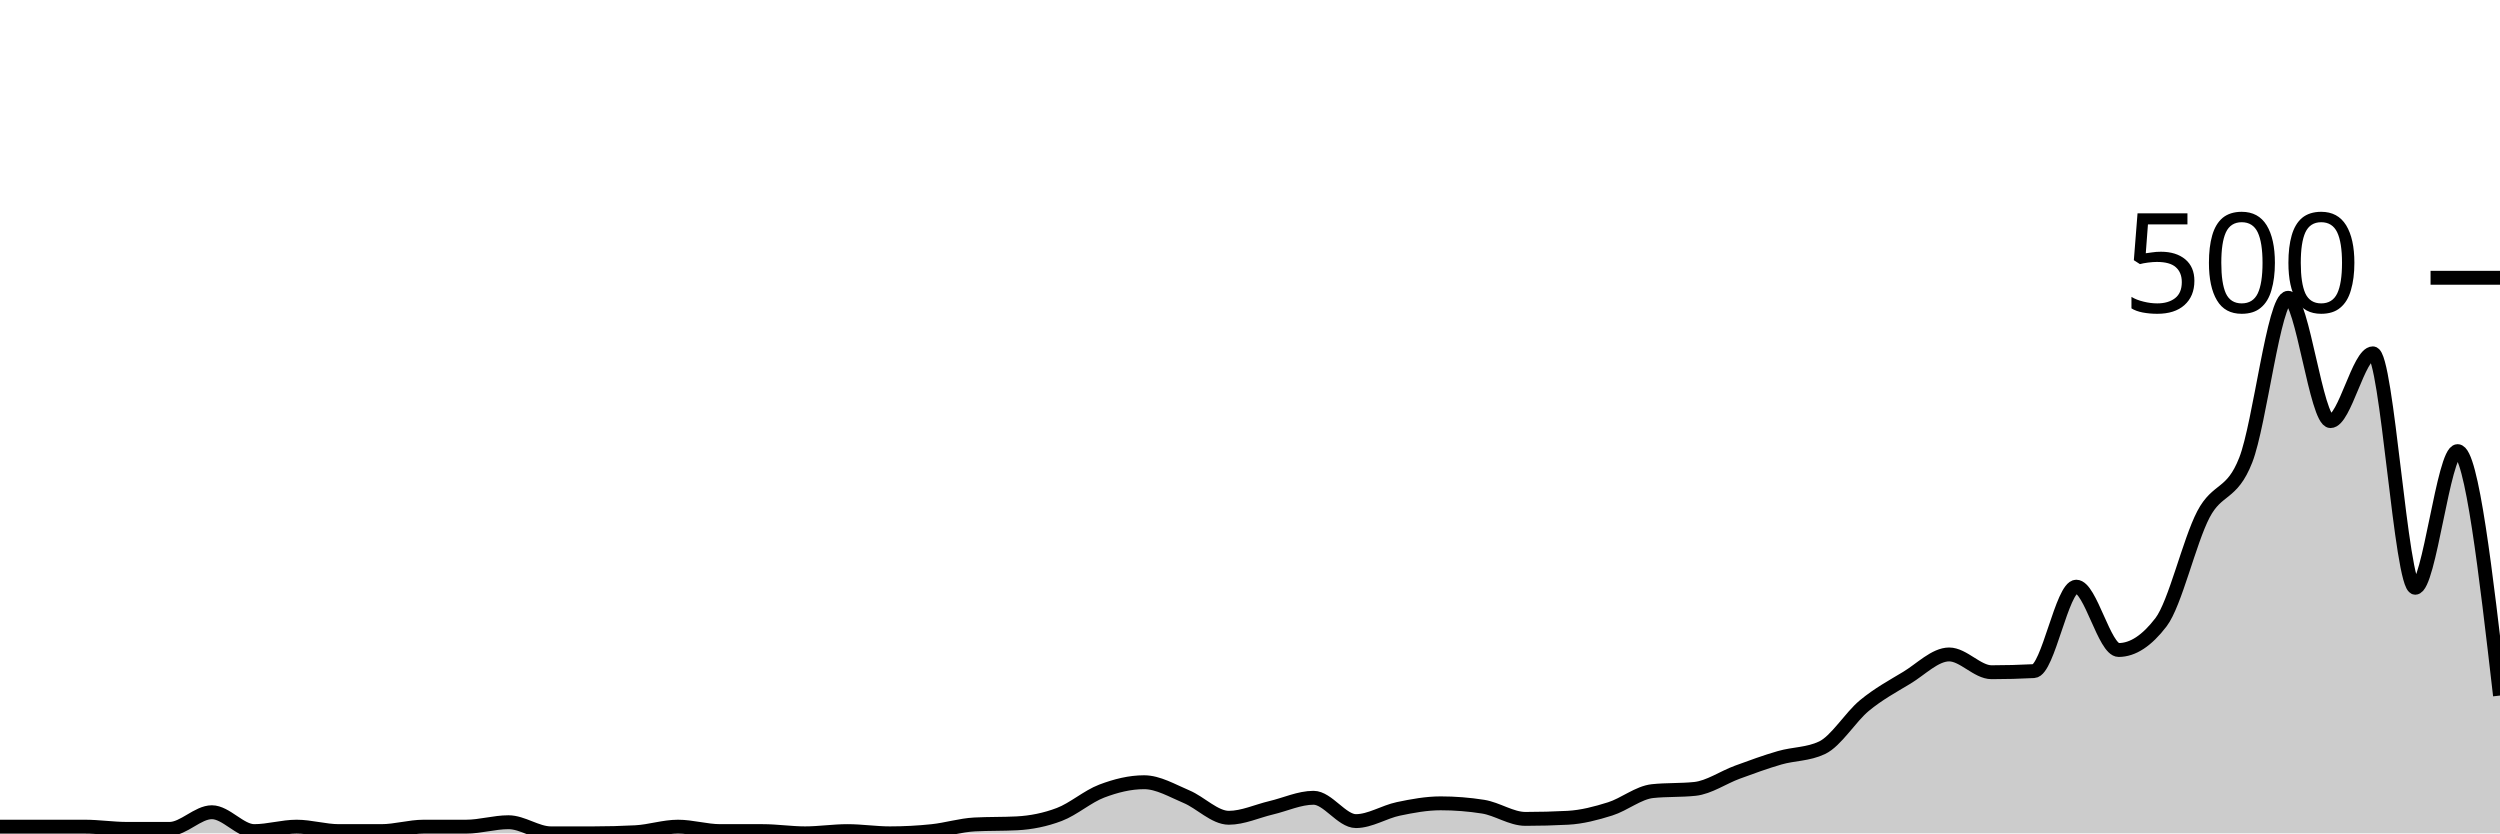
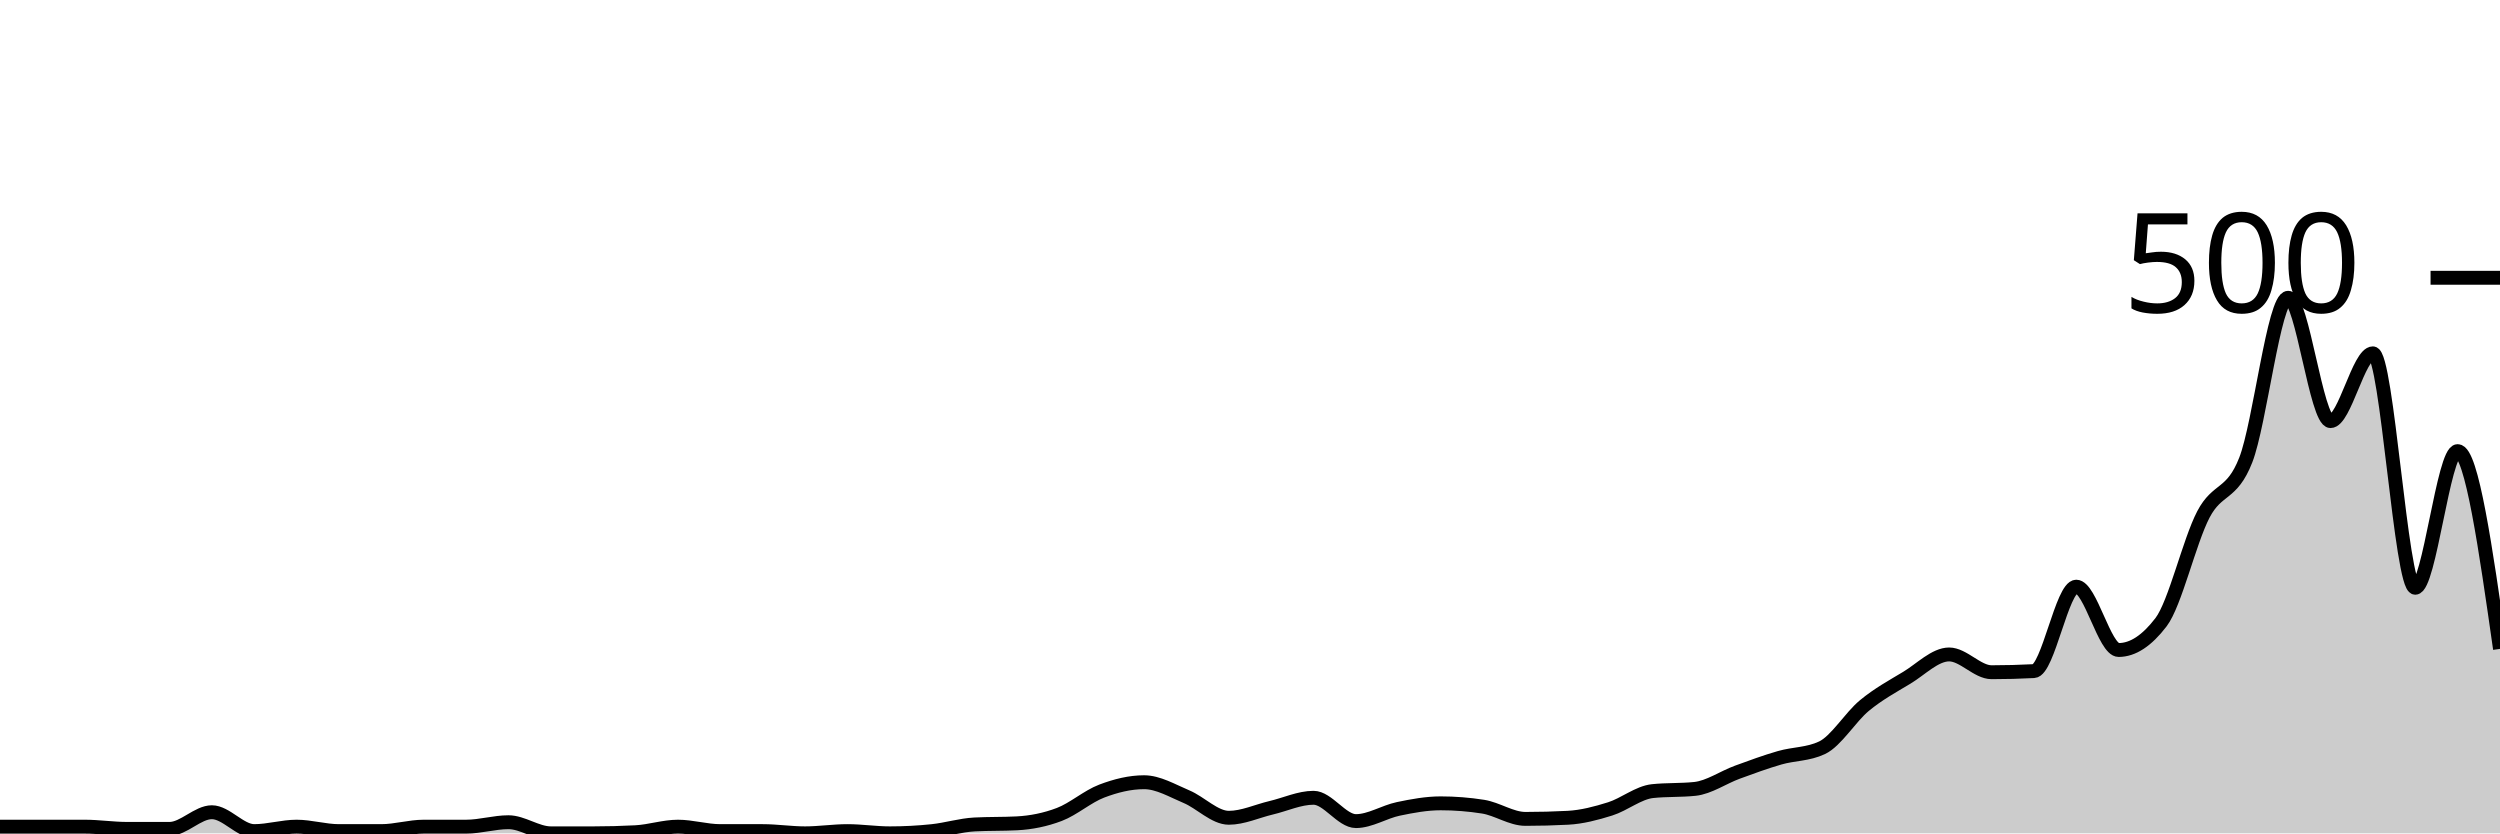
<svg xmlns="http://www.w3.org/2000/svg" viewBox="0 0 180 60">
  <g transform="translate(0,20)">
-     <path class="area" fill="rgba(0, 0, 0, 0.2)" d="M0,39.52C1.017,39.52,2.034,39.52,3.051,39.52C4.068,39.52,5.085,39.52,6.102,39.52C7.119,39.52,8.136,39.68,9.153,39.68C10.169,39.68,11.186,39.68,12.203,39.68C13.22,39.68,14.237,38.48,15.254,38.48C16.271,38.48,17.288,39.84,18.305,39.84C19.322,39.84,20.339,39.52,21.356,39.52C22.373,39.52,23.39,39.84,24.407,39.84C25.424,39.84,26.441,39.84,27.458,39.84C28.475,39.84,29.492,39.52,30.508,39.52C31.525,39.52,32.542,39.52,33.559,39.52C34.576,39.52,35.593,39.2,36.61,39.2C37.627,39.2,38.644,40,39.661,40C40.678,40,41.695,40,42.712,40C43.729,40,44.746,39.973,45.763,39.92C46.78,39.867,47.797,39.52,48.814,39.52C49.831,39.52,50.847,39.84,51.864,39.84C52.881,39.84,53.898,39.84,54.915,39.84C55.932,39.84,56.949,40,57.966,40C58.983,40,60,39.84,61.017,39.84C62.034,39.84,63.051,40,64.068,40C65.085,40,66.102,39.947,67.119,39.84C68.136,39.733,69.153,39.413,70.169,39.36C71.186,39.307,72.203,39.333,73.22,39.28C74.237,39.227,75.254,39.027,76.271,38.64C77.288,38.253,78.305,37.347,79.322,36.96C80.339,36.573,81.356,36.32,82.373,36.32C83.39,36.32,84.407,36.933,85.424,37.36C86.441,37.787,87.458,38.88,88.475,38.88C89.492,38.88,90.508,38.4,91.525,38.16C92.542,37.92,93.559,37.44,94.576,37.44C95.593,37.44,96.61,39.12,97.627,39.12C98.644,39.12,99.661,38.453,100.678,38.24C101.695,38.027,102.712,37.84,103.729,37.84C104.746,37.84,105.763,37.92,106.78,38.08C107.797,38.24,108.814,38.96,109.831,38.96C110.847,38.96,111.864,38.933,112.881,38.88C113.898,38.827,114.915,38.56,115.932,38.24C116.949,37.92,117.966,37.067,118.983,36.96C120,36.853,121.017,36.907,122.034,36.8C123.051,36.693,124.068,35.973,125.085,35.6C126.102,35.227,127.119,34.853,128.136,34.56C129.153,34.267,130.169,34.32,131.186,33.84C132.203,33.36,133.22,31.64,134.237,30.8C135.254,29.96,136.271,29.413,137.288,28.8C138.305,28.187,139.322,27.12,140.339,27.12C141.356,27.12,142.373,28.4,143.39,28.4C144.407,28.4,145.424,28.373,146.441,28.32C147.458,28.267,148.475,22.24,149.492,22.24C150.508,22.24,151.525,26.8,152.542,26.8C153.559,26.8,154.576,26.133,155.593,24.8C156.61,23.467,157.627,18.987,158.644,17.04C159.661,15.093,160.678,15.72,161.695,13.12C162.712,10.52,163.729,1.44,164.746,1.44C165.763,1.44,166.78,10.32,167.797,10.32C168.814,10.32,169.831,5.44,170.847,5.44C171.864,5.44,172.881,22.32,173.898,22.32C174.915,22.32,175.932,12.48,176.949,12.48C177.966,12.48,178.983,21.28,180,30.08L180,40C178.983,40,177.966,40,176.949,40C175.932,40,174.915,40,173.898,40C172.881,40,171.864,40,170.847,40C169.831,40,168.814,40,167.797,40C166.78,40,165.763,40,164.746,40C163.729,40,162.712,40,161.695,40C160.678,40,159.661,40,158.644,40C157.627,40,156.61,40,155.593,40C154.576,40,153.559,40,152.542,40C151.525,40,150.508,40,149.492,40C148.475,40,147.458,40,146.441,40C145.424,40,144.407,40,143.39,40C142.373,40,141.356,40,140.339,40C139.322,40,138.305,40,137.288,40C136.271,40,135.254,40,134.237,40C133.22,40,132.203,40,131.186,40C130.169,40,129.153,40,128.136,40C127.119,40,126.102,40,125.085,40C124.068,40,123.051,40,122.034,40C121.017,40,120,40,118.983,40C117.966,40,116.949,40,115.932,40C114.915,40,113.898,40,112.881,40C111.864,40,110.847,40,109.831,40C108.814,40,107.797,40,106.78,40C105.763,40,104.746,40,103.729,40C102.712,40,101.695,40,100.678,40C99.661,40,98.644,40,97.627,40C96.61,40,95.593,40,94.576,40C93.559,40,92.542,40,91.525,40C90.508,40,89.492,40,88.475,40C87.458,40,86.441,40,85.424,40C84.407,40,83.39,40,82.373,40C81.356,40,80.339,40,79.322,40C78.305,40,77.288,40,76.271,40C75.254,40,74.237,40,73.22,40C72.203,40,71.186,40,70.169,40C69.153,40,68.136,40,67.119,40C66.102,40,65.085,40,64.068,40C63.051,40,62.034,40,61.017,40C60,40,58.983,40,57.966,40C56.949,40,55.932,40,54.915,40C53.898,40,52.881,40,51.864,40C50.847,40,49.831,40,48.814,40C47.797,40,46.78,40,45.763,40C44.746,40,43.729,40,42.712,40C41.695,40,40.678,40,39.661,40C38.644,40,37.627,40,36.61,40C35.593,40,34.576,40,33.559,40C32.542,40,31.525,40,30.508,40C29.492,40,28.475,40,27.458,40C26.441,40,25.424,40,24.407,40C23.39,40,22.373,40,21.356,40C20.339,40,19.322,40,18.305,40C17.288,40,16.271,40,15.254,40C14.237,40,13.22,40,12.203,40C11.186,40,10.169,40,9.153,40C8.136,40,7.119,40,6.102,40C5.085,40,4.068,40,3.051,40C2.034,40,1.017,40,0,40Z" />
-     <path class="line" stroke="black" fill="none" d="M0,39.52C1.017,39.52,2.034,39.52,3.051,39.52C4.068,39.52,5.085,39.52,6.102,39.52C7.119,39.52,8.136,39.68,9.153,39.68C10.169,39.68,11.186,39.68,12.203,39.68C13.22,39.68,14.237,38.48,15.254,38.48C16.271,38.48,17.288,39.84,18.305,39.84C19.322,39.84,20.339,39.52,21.356,39.52C22.373,39.52,23.39,39.84,24.407,39.84C25.424,39.84,26.441,39.84,27.458,39.84C28.475,39.84,29.492,39.52,30.508,39.52C31.525,39.52,32.542,39.52,33.559,39.52C34.576,39.52,35.593,39.2,36.61,39.2C37.627,39.2,38.644,40,39.661,40C40.678,40,41.695,40,42.712,40C43.729,40,44.746,39.973,45.763,39.92C46.78,39.867,47.797,39.52,48.814,39.52C49.831,39.52,50.847,39.84,51.864,39.84C52.881,39.84,53.898,39.84,54.915,39.84C55.932,39.84,56.949,40,57.966,40C58.983,40,60,39.84,61.017,39.84C62.034,39.84,63.051,40,64.068,40C65.085,40,66.102,39.947,67.119,39.84C68.136,39.733,69.153,39.413,70.169,39.36C71.186,39.307,72.203,39.333,73.22,39.28C74.237,39.227,75.254,39.027,76.271,38.64C77.288,38.253,78.305,37.347,79.322,36.96C80.339,36.573,81.356,36.32,82.373,36.32C83.39,36.32,84.407,36.933,85.424,37.36C86.441,37.787,87.458,38.88,88.475,38.88C89.492,38.88,90.508,38.4,91.525,38.16C92.542,37.92,93.559,37.44,94.576,37.44C95.593,37.44,96.61,39.12,97.627,39.12C98.644,39.12,99.661,38.453,100.678,38.24C101.695,38.027,102.712,37.84,103.729,37.84C104.746,37.84,105.763,37.92,106.78,38.08C107.797,38.24,108.814,38.96,109.831,38.96C110.847,38.96,111.864,38.933,112.881,38.88C113.898,38.827,114.915,38.56,115.932,38.24C116.949,37.92,117.966,37.067,118.983,36.96C120,36.853,121.017,36.907,122.034,36.8C123.051,36.693,124.068,35.973,125.085,35.6C126.102,35.227,127.119,34.853,128.136,34.56C129.153,34.267,130.169,34.32,131.186,33.84C132.203,33.36,133.22,31.64,134.237,30.8C135.254,29.96,136.271,29.413,137.288,28.8C138.305,28.187,139.322,27.12,140.339,27.12C141.356,27.12,142.373,28.4,143.39,28.4C144.407,28.4,145.424,28.373,146.441,28.32C147.458,28.267,148.475,22.24,149.492,22.24C150.508,22.24,151.525,26.8,152.542,26.8C153.559,26.8,154.576,26.133,155.593,24.8C156.61,23.467,157.627,18.987,158.644,17.04C159.661,15.093,160.678,15.72,161.695,13.12C162.712,10.52,163.729,1.44,164.746,1.44C165.763,1.44,166.78,10.32,167.797,10.32C168.814,10.32,169.831,5.44,170.847,5.44C171.864,5.44,172.881,22.32,173.898,22.32C174.915,22.32,175.932,12.48,176.949,12.48C177.966,12.48,178.983,21.28,180,30.08" />
+     <path class="area" fill="rgba(0, 0, 0, 0.2)" d="M0,39.52C1.017,39.52,2.034,39.52,3.051,39.52C4.068,39.52,5.085,39.52,6.102,39.52C7.119,39.52,8.136,39.68,9.153,39.68C10.169,39.68,11.186,39.68,12.203,39.68C13.22,39.68,14.237,38.48,15.254,38.48C16.271,38.48,17.288,39.84,18.305,39.84C19.322,39.84,20.339,39.52,21.356,39.52C22.373,39.52,23.39,39.84,24.407,39.84C25.424,39.84,26.441,39.84,27.458,39.84C28.475,39.84,29.492,39.52,30.508,39.52C31.525,39.52,32.542,39.52,33.559,39.52C34.576,39.52,35.593,39.2,36.61,39.2C37.627,39.2,38.644,40,39.661,40C40.678,40,41.695,40,42.712,40C43.729,40,44.746,39.973,45.763,39.92C46.78,39.867,47.797,39.52,48.814,39.52C49.831,39.52,50.847,39.84,51.864,39.84C52.881,39.84,53.898,39.84,54.915,39.84C55.932,39.84,56.949,40,57.966,40C58.983,40,60,39.84,61.017,39.84C62.034,39.84,63.051,40,64.068,40C65.085,40,66.102,39.947,67.119,39.84C68.136,39.733,69.153,39.413,70.169,39.36C71.186,39.307,72.203,39.333,73.22,39.28C74.237,39.227,75.254,39.027,76.271,38.64C77.288,38.253,78.305,37.347,79.322,36.96C80.339,36.573,81.356,36.32,82.373,36.32C83.39,36.32,84.407,36.933,85.424,37.36C86.441,37.787,87.458,38.88,88.475,38.88C89.492,38.88,90.508,38.4,91.525,38.16C92.542,37.92,93.559,37.44,94.576,37.44C95.593,37.44,96.61,39.12,97.627,39.12C98.644,39.12,99.661,38.453,100.678,38.24C101.695,38.027,102.712,37.84,103.729,37.84C104.746,37.84,105.763,37.92,106.78,38.08C107.797,38.24,108.814,38.96,109.831,38.96C110.847,38.96,111.864,38.933,112.881,38.88C113.898,38.827,114.915,38.56,115.932,38.24C116.949,37.92,117.966,37.067,118.983,36.96C120,36.853,121.017,36.907,122.034,36.8C123.051,36.693,124.068,35.973,125.085,35.6C126.102,35.227,127.119,34.853,128.136,34.56C129.153,34.267,130.169,34.32,131.186,33.84C132.203,33.36,133.22,31.64,134.237,30.8C135.254,29.96,136.271,29.413,137.288,28.8C138.305,28.187,139.322,27.12,140.339,27.12C141.356,27.12,142.373,28.4,143.39,28.4C144.407,28.4,145.424,28.373,146.441,28.32C147.458,28.267,148.475,22.24,149.492,22.24C150.508,22.24,151.525,26.8,152.542,26.8C153.559,26.8,154.576,26.133,155.593,24.8C156.61,23.467,157.627,18.987,158.644,17.04C159.661,15.093,160.678,15.72,161.695,13.12C162.712,10.52,163.729,1.44,164.746,1.44C165.763,1.44,166.78,10.32,167.797,10.32C168.814,10.32,169.831,5.44,170.847,5.44C171.864,5.44,172.881,22.32,173.898,22.32C174.915,22.32,175.932,12.48,176.949,12.48C177.966,12.48,178.983,19.6,180,26.72L180,40C178.983,40,177.966,40,176.949,40C175.932,40,174.915,40,173.898,40C172.881,40,171.864,40,170.847,40C169.831,40,168.814,40,167.797,40C166.78,40,165.763,40,164.746,40C163.729,40,162.712,40,161.695,40C160.678,40,159.661,40,158.644,40C157.627,40,156.61,40,155.593,40C154.576,40,153.559,40,152.542,40C151.525,40,150.508,40,149.492,40C148.475,40,147.458,40,146.441,40C145.424,40,144.407,40,143.39,40C142.373,40,141.356,40,140.339,40C139.322,40,138.305,40,137.288,40C136.271,40,135.254,40,134.237,40C133.22,40,132.203,40,131.186,40C130.169,40,129.153,40,128.136,40C127.119,40,126.102,40,125.085,40C124.068,40,123.051,40,122.034,40C121.017,40,120,40,118.983,40C117.966,40,116.949,40,115.932,40C114.915,40,113.898,40,112.881,40C111.864,40,110.847,40,109.831,40C108.814,40,107.797,40,106.78,40C105.763,40,104.746,40,103.729,40C102.712,40,101.695,40,100.678,40C99.661,40,98.644,40,97.627,40C96.61,40,95.593,40,94.576,40C93.559,40,92.542,40,91.525,40C90.508,40,89.492,40,88.475,40C87.458,40,86.441,40,85.424,40C84.407,40,83.39,40,82.373,40C81.356,40,80.339,40,79.322,40C78.305,40,77.288,40,76.271,40C75.254,40,74.237,40,73.22,40C72.203,40,71.186,40,70.169,40C69.153,40,68.136,40,67.119,40C66.102,40,65.085,40,64.068,40C63.051,40,62.034,40,61.017,40C60,40,58.983,40,57.966,40C56.949,40,55.932,40,54.915,40C53.898,40,52.881,40,51.864,40C50.847,40,49.831,40,48.814,40C47.797,40,46.78,40,45.763,40C44.746,40,43.729,40,42.712,40C41.695,40,40.678,40,39.661,40C38.644,40,37.627,40,36.61,40C35.593,40,34.576,40,33.559,40C32.542,40,31.525,40,30.508,40C29.492,40,28.475,40,27.458,40C26.441,40,25.424,40,24.407,40C23.39,40,22.373,40,21.356,40C20.339,40,19.322,40,18.305,40C17.288,40,16.271,40,15.254,40C14.237,40,13.22,40,12.203,40C11.186,40,10.169,40,9.153,40C8.136,40,7.119,40,6.102,40C5.085,40,4.068,40,3.051,40C2.034,40,1.017,40,0,40Z" />
+     <path class="line" stroke="black" fill="none" d="M0,39.52C1.017,39.52,2.034,39.52,3.051,39.52C4.068,39.52,5.085,39.52,6.102,39.52C7.119,39.52,8.136,39.68,9.153,39.68C10.169,39.68,11.186,39.68,12.203,39.68C13.22,39.68,14.237,38.48,15.254,38.48C16.271,38.48,17.288,39.84,18.305,39.84C19.322,39.84,20.339,39.52,21.356,39.52C22.373,39.52,23.39,39.84,24.407,39.84C25.424,39.84,26.441,39.84,27.458,39.84C28.475,39.84,29.492,39.52,30.508,39.52C31.525,39.52,32.542,39.52,33.559,39.52C34.576,39.52,35.593,39.2,36.61,39.2C37.627,39.2,38.644,40,39.661,40C40.678,40,41.695,40,42.712,40C43.729,40,44.746,39.973,45.763,39.92C46.78,39.867,47.797,39.52,48.814,39.52C49.831,39.52,50.847,39.84,51.864,39.84C52.881,39.84,53.898,39.84,54.915,39.84C55.932,39.84,56.949,40,57.966,40C58.983,40,60,39.84,61.017,39.84C62.034,39.84,63.051,40,64.068,40C65.085,40,66.102,39.947,67.119,39.84C68.136,39.733,69.153,39.413,70.169,39.36C71.186,39.307,72.203,39.333,73.22,39.28C74.237,39.227,75.254,39.027,76.271,38.64C77.288,38.253,78.305,37.347,79.322,36.96C80.339,36.573,81.356,36.32,82.373,36.32C83.39,36.32,84.407,36.933,85.424,37.36C86.441,37.787,87.458,38.88,88.475,38.88C89.492,38.88,90.508,38.4,91.525,38.16C92.542,37.92,93.559,37.44,94.576,37.44C95.593,37.44,96.61,39.12,97.627,39.12C98.644,39.12,99.661,38.453,100.678,38.24C101.695,38.027,102.712,37.84,103.729,37.84C104.746,37.84,105.763,37.92,106.78,38.08C107.797,38.24,108.814,38.96,109.831,38.96C110.847,38.96,111.864,38.933,112.881,38.88C113.898,38.827,114.915,38.56,115.932,38.24C116.949,37.92,117.966,37.067,118.983,36.96C120,36.853,121.017,36.907,122.034,36.8C123.051,36.693,124.068,35.973,125.085,35.6C126.102,35.227,127.119,34.853,128.136,34.56C129.153,34.267,130.169,34.32,131.186,33.84C132.203,33.36,133.22,31.64,134.237,30.8C135.254,29.96,136.271,29.413,137.288,28.8C138.305,28.187,139.322,27.12,140.339,27.12C141.356,27.12,142.373,28.4,143.39,28.4C144.407,28.4,145.424,28.373,146.441,28.32C147.458,28.267,148.475,22.24,149.492,22.24C150.508,22.24,151.525,26.8,152.542,26.8C153.559,26.8,154.576,26.133,155.593,24.8C156.61,23.467,157.627,18.987,158.644,17.04C159.661,15.093,160.678,15.72,161.695,13.12C162.712,10.52,163.729,1.44,164.746,1.44C165.763,1.44,166.78,10.32,167.797,10.32C168.814,10.32,169.831,5.44,170.847,5.44C171.864,5.44,172.881,22.32,173.898,22.32C174.915,22.32,175.932,12.48,176.949,12.48C177.966,12.48,178.983,19.6,180,26.72" />
    <path class="axis-ceiling" stroke-width="1" stroke="black" fill="none" d="M175,0L180,0" />
    <text class="axis-ceiling-label" font-family="sans-serif" text-anchor="end" font-size="10px" x="170" y="2.5">500</text>
  </g>
</svg>
